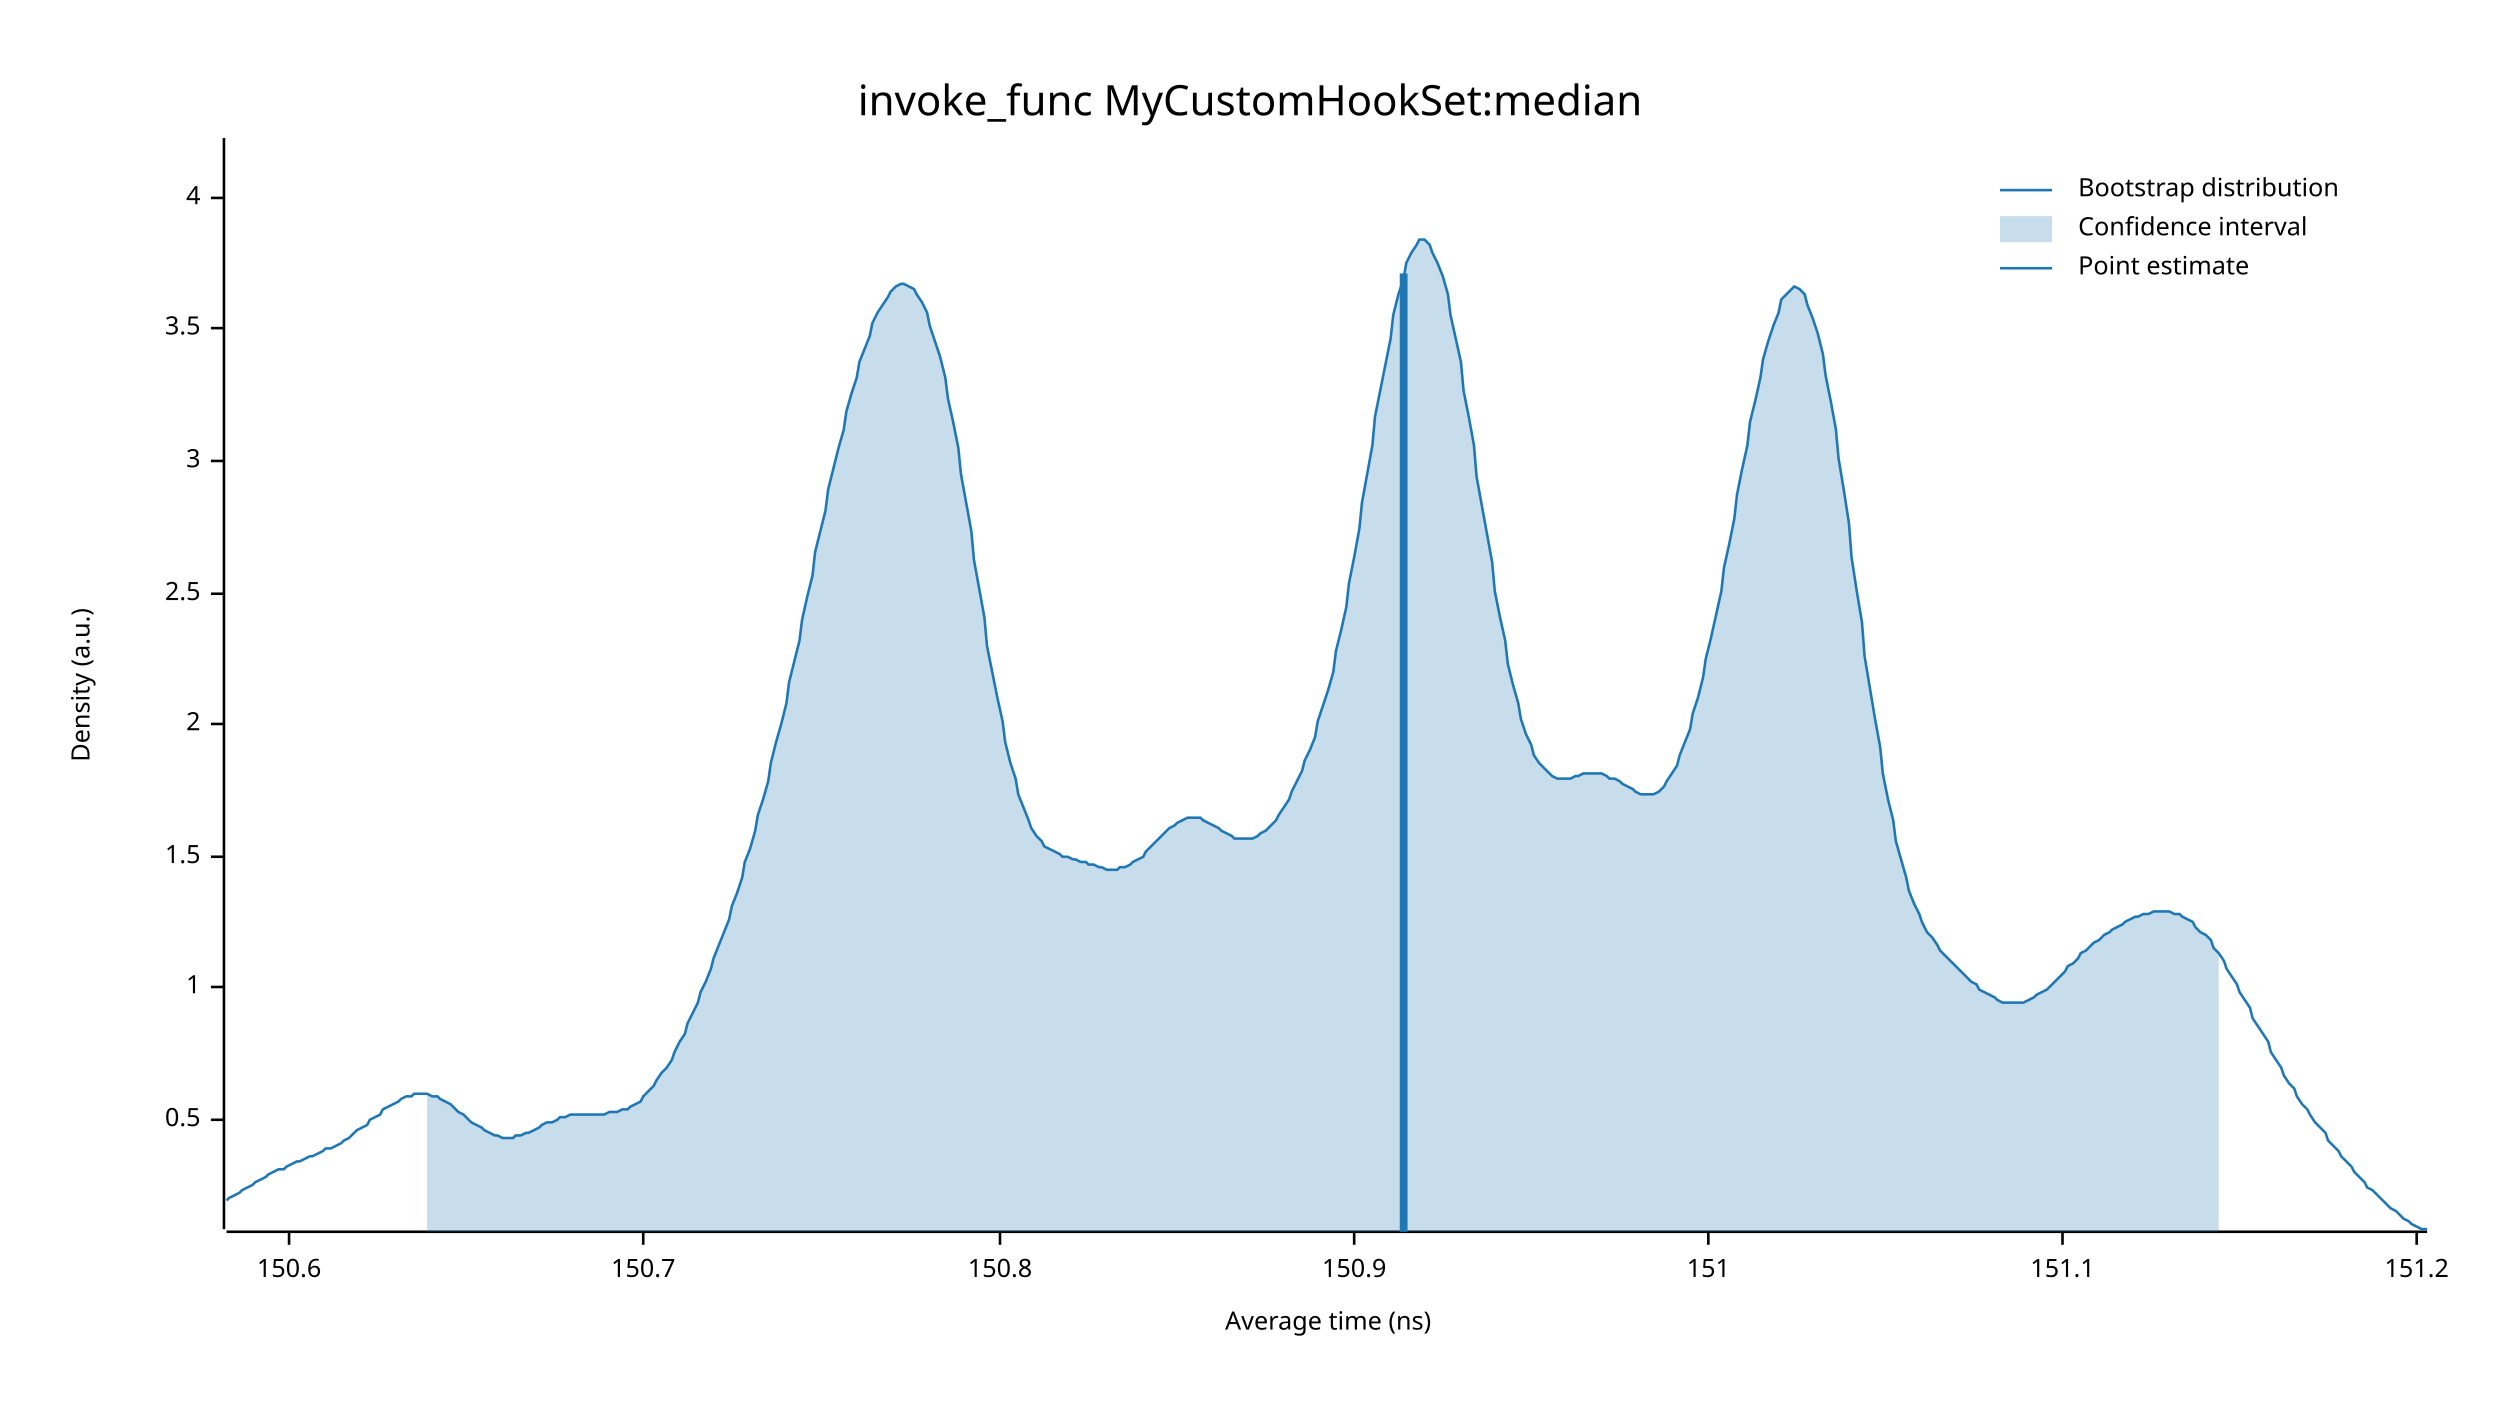
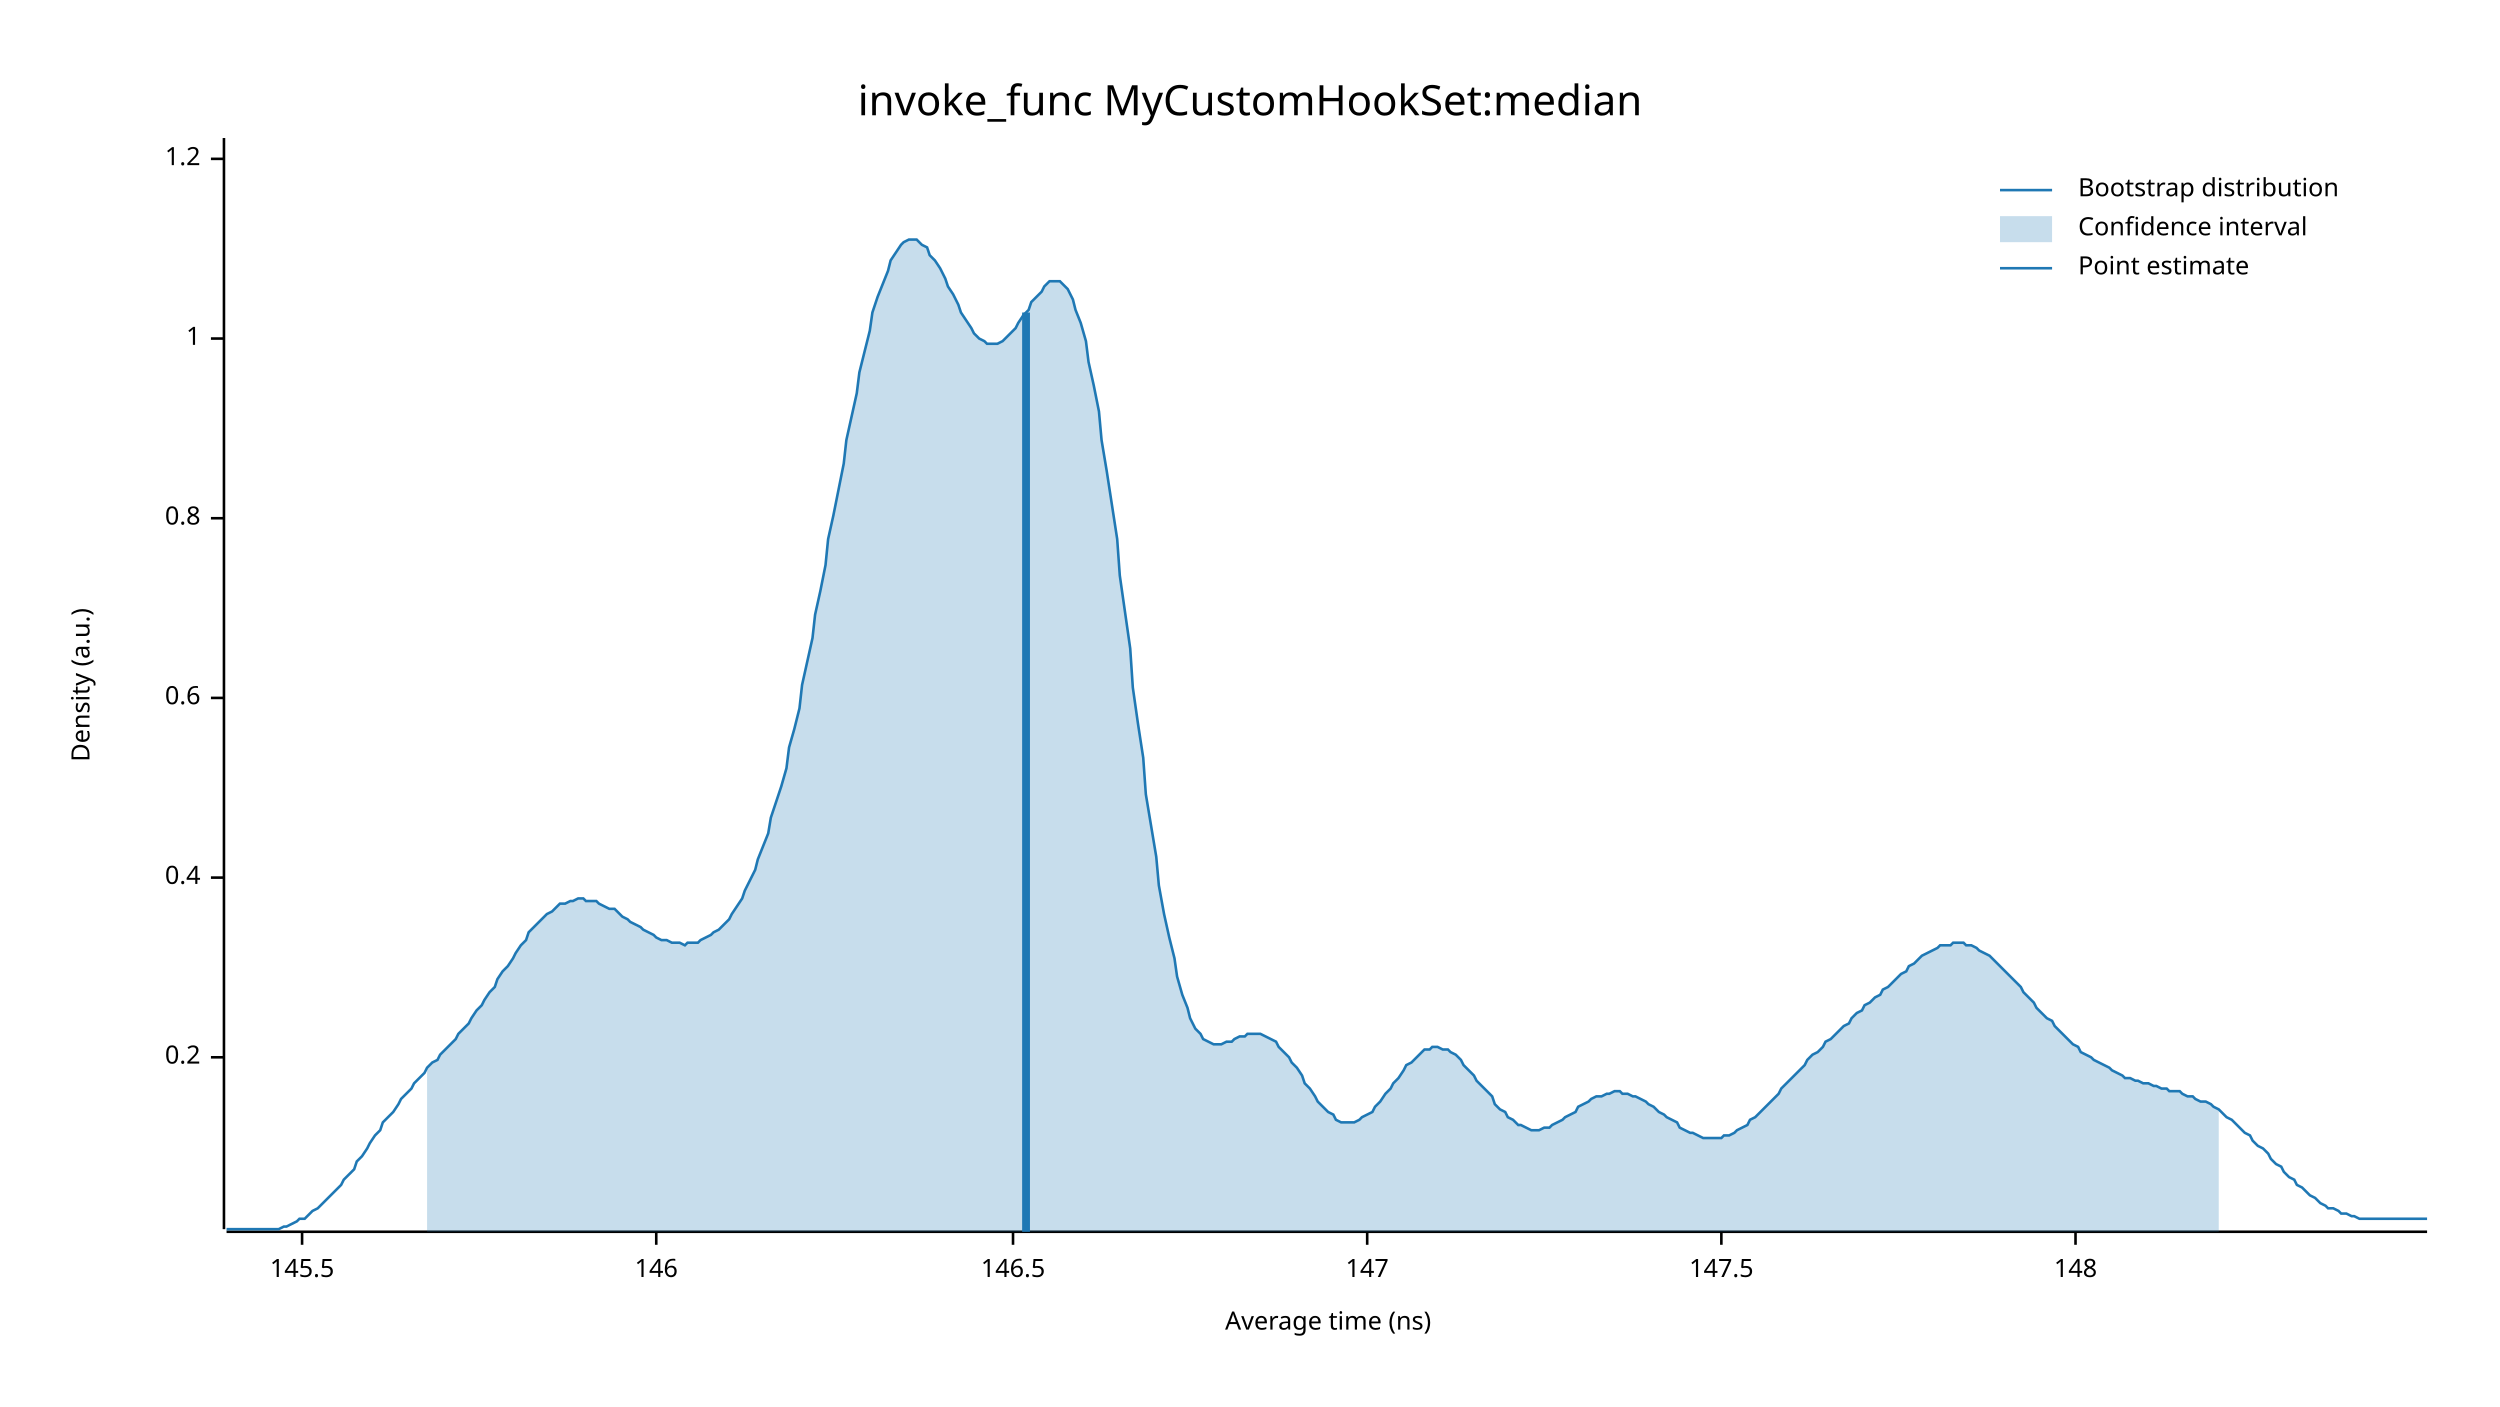
<svg xmlns="http://www.w3.org/2000/svg" width="960" height="540" viewBox="0 0 960 540">
  <text x="480" y="32" dy="0.76em" text-anchor="middle" font-family="sans-serif" font-size="16.129" opacity="1" fill="#000000">
invoke_func MyCustomHookSet:median
</text>
  <text x="27" y="263" dy="0.76em" text-anchor="middle" font-family="sans-serif" font-size="9.677" opacity="1" fill="#000000" transform="rotate(270, 27, 263)">
Density (a.u.)
</text>
  <text x="510" y="513" dy="-0.5ex" text-anchor="middle" font-family="sans-serif" font-size="9.677" opacity="1" fill="#000000">
Average time (ns)
</text>
  <polyline fill="none" opacity="1" stroke="#000000" stroke-width="1" points="86,53 86,472 " />
-   <text x="77" y="430" dy="0.5ex" text-anchor="end" font-family="sans-serif" font-size="9.677" opacity="1" fill="#000000">
- 0.5
+   <text x="77" y="406" dy="0.5ex" text-anchor="end" font-family="sans-serif" font-size="9.677" opacity="1" fill="#000000">
+ 0.2
</text>
-   <polyline fill="none" opacity="1" stroke="#000000" stroke-width="1" points="81,430 86,430 " />
-   <text x="77" y="379" dy="0.5ex" text-anchor="end" font-family="sans-serif" font-size="9.677" opacity="1" fill="#000000">
+   <polyline fill="none" opacity="1" stroke="#000000" stroke-width="1" points="81,406 86,406 " />
+   <text x="77" y="337" dy="0.5ex" text-anchor="end" font-family="sans-serif" font-size="9.677" opacity="1" fill="#000000">
+ 0.4
+ </text>
+   <polyline fill="none" opacity="1" stroke="#000000" stroke-width="1" points="81,337 86,337 " />
+   <text x="77" y="268" dy="0.5ex" text-anchor="end" font-family="sans-serif" font-size="9.677" opacity="1" fill="#000000">
+ 0.6
+ </text>
+   <polyline fill="none" opacity="1" stroke="#000000" stroke-width="1" points="81,268 86,268 " />
+   <text x="77" y="199" dy="0.5ex" text-anchor="end" font-family="sans-serif" font-size="9.677" opacity="1" fill="#000000">
+ 0.8
+ </text>
+   <polyline fill="none" opacity="1" stroke="#000000" stroke-width="1" points="81,199 86,199 " />
+   <text x="77" y="130" dy="0.5ex" text-anchor="end" font-family="sans-serif" font-size="9.677" opacity="1" fill="#000000">
1
</text>
-   <polyline fill="none" opacity="1" stroke="#000000" stroke-width="1" points="81,379 86,379 " />
-   <text x="77" y="329" dy="0.5ex" text-anchor="end" font-family="sans-serif" font-size="9.677" opacity="1" fill="#000000">
- 1.5
+   <polyline fill="none" opacity="1" stroke="#000000" stroke-width="1" points="81,130 86,130 " />
+   <text x="77" y="61" dy="0.5ex" text-anchor="end" font-family="sans-serif" font-size="9.677" opacity="1" fill="#000000">
+ 1.2
</text>
-   <polyline fill="none" opacity="1" stroke="#000000" stroke-width="1" points="81,329 86,329 " />
-   <text x="77" y="278" dy="0.5ex" text-anchor="end" font-family="sans-serif" font-size="9.677" opacity="1" fill="#000000">
- 2
+   <polyline fill="none" opacity="1" stroke="#000000" stroke-width="1" points="81,61 86,61 " />
+   <polyline fill="none" opacity="1" stroke="#000000" stroke-width="1" points="87,473 932,473 " />
+   <text x="116" y="483" dy="0.76em" text-anchor="middle" font-family="sans-serif" font-size="9.677" opacity="1" fill="#000000">
+ 145.5
</text>
-   <polyline fill="none" opacity="1" stroke="#000000" stroke-width="1" points="81,278 86,278 " />
-   <text x="77" y="228" dy="0.5ex" text-anchor="end" font-family="sans-serif" font-size="9.677" opacity="1" fill="#000000">
- 2.5
+   <polyline fill="none" opacity="1" stroke="#000000" stroke-width="1" points="116,473 116,478 " />
+   <text x="252" y="483" dy="0.76em" text-anchor="middle" font-family="sans-serif" font-size="9.677" opacity="1" fill="#000000">
+ 146
</text>
-   <polyline fill="none" opacity="1" stroke="#000000" stroke-width="1" points="81,228 86,228 " />
-   <text x="77" y="177" dy="0.5ex" text-anchor="end" font-family="sans-serif" font-size="9.677" opacity="1" fill="#000000">
- 3
+   <polyline fill="none" opacity="1" stroke="#000000" stroke-width="1" points="252,473 252,478 " />
+   <text x="389" y="483" dy="0.76em" text-anchor="middle" font-family="sans-serif" font-size="9.677" opacity="1" fill="#000000">
+ 146.5
</text>
-   <polyline fill="none" opacity="1" stroke="#000000" stroke-width="1" points="81,177 86,177 " />
-   <text x="77" y="126" dy="0.5ex" text-anchor="end" font-family="sans-serif" font-size="9.677" opacity="1" fill="#000000">
- 3.5
+   <polyline fill="none" opacity="1" stroke="#000000" stroke-width="1" points="389,473 389,478 " />
+   <text x="525" y="483" dy="0.76em" text-anchor="middle" font-family="sans-serif" font-size="9.677" opacity="1" fill="#000000">
+ 147
</text>
-   <polyline fill="none" opacity="1" stroke="#000000" stroke-width="1" points="81,126 86,126 " />
-   <text x="77" y="76" dy="0.5ex" text-anchor="end" font-family="sans-serif" font-size="9.677" opacity="1" fill="#000000">
- 4
+   <polyline fill="none" opacity="1" stroke="#000000" stroke-width="1" points="525,473 525,478 " />
+   <text x="661" y="483" dy="0.76em" text-anchor="middle" font-family="sans-serif" font-size="9.677" opacity="1" fill="#000000">
+ 147.5
</text>
-   <polyline fill="none" opacity="1" stroke="#000000" stroke-width="1" points="81,76 86,76 " />
-   <polyline fill="none" opacity="1" stroke="#000000" stroke-width="1" points="87,473 932,473 " />
-   <text x="111" y="483" dy="0.76em" text-anchor="middle" font-family="sans-serif" font-size="9.677" opacity="1" fill="#000000">
- 150.6
+   <polyline fill="none" opacity="1" stroke="#000000" stroke-width="1" points="661,473 661,478 " />
+   <text x="797" y="483" dy="0.76em" text-anchor="middle" font-family="sans-serif" font-size="9.677" opacity="1" fill="#000000">
+ 148
</text>
-   <polyline fill="none" opacity="1" stroke="#000000" stroke-width="1" points="111,473 111,478 " />
-   <text x="247" y="483" dy="0.76em" text-anchor="middle" font-family="sans-serif" font-size="9.677" opacity="1" fill="#000000">
- 150.7
- </text>
-   <polyline fill="none" opacity="1" stroke="#000000" stroke-width="1" points="247,473 247,478 " />
-   <text x="384" y="483" dy="0.76em" text-anchor="middle" font-family="sans-serif" font-size="9.677" opacity="1" fill="#000000">
- 150.8
- </text>
-   <polyline fill="none" opacity="1" stroke="#000000" stroke-width="1" points="384,473 384,478 " />
-   <text x="520" y="483" dy="0.76em" text-anchor="middle" font-family="sans-serif" font-size="9.677" opacity="1" fill="#000000">
- 150.9
- </text>
-   <polyline fill="none" opacity="1" stroke="#000000" stroke-width="1" points="520,473 520,478 " />
-   <text x="656" y="483" dy="0.76em" text-anchor="middle" font-family="sans-serif" font-size="9.677" opacity="1" fill="#000000">
- 151
- </text>
-   <polyline fill="none" opacity="1" stroke="#000000" stroke-width="1" points="656,473 656,478 " />
-   <text x="792" y="483" dy="0.76em" text-anchor="middle" font-family="sans-serif" font-size="9.677" opacity="1" fill="#000000">
- 151.1
- </text>
-   <polyline fill="none" opacity="1" stroke="#000000" stroke-width="1" points="792,473 792,478 " />
-   <text x="928" y="483" dy="0.76em" text-anchor="middle" font-family="sans-serif" font-size="9.677" opacity="1" fill="#000000">
- 151.2
- </text>
-   <polyline fill="none" opacity="1" stroke="#000000" stroke-width="1" points="928,473 928,478 " />
-   <polyline fill="none" opacity="1" stroke="#1F78B4" stroke-width="1" points="87,461 88,460 90,459 92,458 93,457 95,456 97,455 98,454 100,453 102,452 103,451 105,450 107,449 109,449 110,448 112,447 114,446 115,446 117,445 119,444 120,444 122,443 124,442 125,441 127,441 129,440 131,439 132,438 134,437 136,435 137,434 139,433 141,432 142,430 144,429 146,428 147,426 149,425 151,424 153,423 154,422 156,421 158,421 159,420 161,420 163,420 164,420 166,421 168,421 169,422 171,423 173,424 175,426 176,427 178,428 180,430 181,431 183,432 185,433 186,434 188,435 190,436 191,436 193,437 195,437 197,437 198,436 200,436 202,435 203,435 205,434 207,433 208,432 210,431 212,431 214,430 215,429 217,429 219,428 220,428 222,428 224,428 225,428 227,428 229,428 230,428 232,428 234,427 236,427 237,427 239,426 241,426 242,425 244,424 246,423 247,421 249,419 251,417 252,415 254,412 256,410 258,407 259,404 261,400 263,397 264,393 266,389 268,385 269,381 271,377 273,372 274,368 276,363 278,358 280,353 281,348 283,343 285,337 286,331 288,326 290,319 291,313 293,307 295,300 296,293 298,285 300,278 302,270 303,262 305,254 307,246 308,238 310,229 312,221 313,212 315,204 317,196 318,188 320,180 322,172 324,165 325,158 327,151 329,145 330,139 332,134 334,129 335,124 337,120 339,117 341,114 342,112 344,110 346,109 347,109 349,110 351,111 352,113 354,116 356,120 357,125 359,131 361,137 363,145 364,153 366,162 368,172 369,182 371,193 373,204 374,215 376,226 378,237 379,248 381,258 383,268 385,277 386,285 388,293 390,299 391,305 393,310 395,315 396,318 398,321 400,323 401,325 403,326 405,327 407,328 408,329 410,329 412,330 413,330 415,331 417,331 418,332 420,332 422,333 423,333 425,334 427,334 429,334 430,333 432,333 434,332 435,331 437,330 439,329 440,327 442,325 444,323 445,322 447,320 449,318 451,317 452,316 454,315 456,314 457,314 459,314 461,314 462,315 464,316 466,317 468,318 469,319 471,320 473,321 474,322 476,322 478,322 479,322 481,322 483,321 484,320 486,319 488,317 490,315 491,313 493,310 495,307 496,304 498,300 500,296 501,292 503,288 505,283 506,277 508,271 510,265 512,258 513,250 515,242 517,233 518,224 520,214 522,203 523,193 525,182 527,171 528,160 530,150 532,140 534,130 535,121 537,113 539,107 540,101 542,97 544,94 545,92 547,92 549,94 550,97 552,101 554,106 556,113 557,121 559,130 561,139 562,150 564,160 566,171 567,183 569,194 571,205 573,216 574,227 576,237 578,246 579,255 581,263 583,270 584,276 586,282 588,286 589,290 591,293 593,295 595,297 596,298 598,299 600,299 601,299 603,299 605,298 606,298 608,297 610,297 611,297 613,297 615,297 617,298 618,299 620,299 622,300 623,301 625,302 627,303 628,304 630,305 632,305 633,305 635,305 637,304 639,302 640,300 642,297 644,294 645,290 647,285 649,280 650,274 652,268 654,260 655,253 657,245 659,236 661,227 662,218 664,209 666,199 667,190 669,180 671,171 672,162 674,154 676,145 677,138 679,131 681,125 683,120 684,115 686,113 688,111 689,110 691,111 693,113 694,117 696,122 698,128 700,136 701,144 703,154 705,165 706,176 708,188 710,201 711,214 713,227 715,239 716,252 718,264 720,276 722,287 723,297 725,307 727,315 728,323 730,330 732,337 733,342 735,347 737,351 738,354 740,358 742,360 744,363 745,365 747,367 749,369 750,370 752,372 754,374 755,375 757,377 759,378 760,380 762,381 764,382 766,383 767,384 769,385 771,385 772,385 774,385 776,385 777,385 779,384 781,383 782,382 784,381 786,380 788,378 789,377 791,375 793,373 794,371 796,370 798,368 799,366 801,365 803,363 804,362 806,361 808,359 810,358 811,357 813,356 815,355 816,354 818,353 820,352 821,352 823,351 825,351 827,350 828,350 830,350 832,350 833,350 835,351 837,351 838,352 840,353 842,354 843,356 845,358 847,359 849,361 850,364 852,366 854,369 855,372 857,375 859,378 860,381 862,384 864,387 865,391 867,394 869,397 871,400 872,404 874,407 876,410 877,413 879,416 881,418 882,421 884,424 886,426 887,428 889,431 891,433 893,435 894,438 896,440 898,442 899,444 901,446 903,448 904,450 906,452 908,454 909,456 911,457 913,459 915,461 916,462 918,464 920,465 921,466 923,468 925,469 926,470 928,471 930,472 932,472 " />
-   <polygon opacity="0.25" fill="#1F78B4" points="164,420 166,421 168,421 169,422 171,423 173,424 175,426 176,427 178,428 180,430 181,431 183,432 185,433 186,434 188,435 190,436 191,436 193,437 195,437 197,437 198,436 200,436 202,435 203,435 205,434 207,433 208,432 210,431 212,431 214,430 215,429 217,429 219,428 220,428 222,428 224,428 225,428 227,428 229,428 230,428 232,428 234,427 236,427 237,427 239,426 241,426 242,425 244,424 246,423 247,421 249,419 251,417 252,415 254,412 256,410 258,407 259,404 261,400 263,397 264,393 266,389 268,385 269,381 271,377 273,372 274,368 276,363 278,358 280,353 281,348 283,343 285,337 286,331 288,326 290,319 291,313 293,307 295,300 296,293 298,285 300,278 302,270 303,262 305,254 307,246 308,238 310,229 312,221 313,212 315,204 317,196 318,188 320,180 322,172 324,165 325,158 327,151 329,145 330,139 332,134 334,129 335,124 337,120 339,117 341,114 342,112 344,110 346,109 347,109 349,110 351,111 352,113 354,116 356,120 357,125 359,131 361,137 363,145 364,153 366,162 368,172 369,182 371,193 373,204 374,215 376,226 378,237 379,248 381,258 383,268 385,277 386,285 388,293 390,299 391,305 393,310 395,315 396,318 398,321 400,323 401,325 403,326 405,327 407,328 408,329 410,329 412,330 413,330 415,331 417,331 418,332 420,332 422,333 423,333 425,334 427,334 429,334 430,333 432,333 434,332 435,331 437,330 439,329 440,327 442,325 444,323 445,322 447,320 449,318 451,317 452,316 454,315 456,314 457,314 459,314 461,314 462,315 464,316 466,317 468,318 469,319 471,320 473,321 474,322 476,322 478,322 479,322 481,322 483,321 484,320 486,319 488,317 490,315 491,313 493,310 495,307 496,304 498,300 500,296 501,292 503,288 505,283 506,277 508,271 510,265 512,258 513,250 515,242 517,233 518,224 520,214 522,203 523,193 525,182 527,171 528,160 530,150 532,140 534,130 535,121 537,113 539,107 540,101 542,97 544,94 545,92 547,92 549,94 550,97 552,101 554,106 556,113 557,121 559,130 561,139 562,150 564,160 566,171 567,183 569,194 571,205 573,216 574,227 576,237 578,246 579,255 581,263 583,270 584,276 586,282 588,286 589,290 591,293 593,295 595,297 596,298 598,299 600,299 601,299 603,299 605,298 606,298 608,297 610,297 611,297 613,297 615,297 617,298 618,299 620,299 622,300 623,301 625,302 627,303 628,304 630,305 632,305 633,305 635,305 637,304 639,302 640,300 642,297 644,294 645,290 647,285 649,280 650,274 652,268 654,260 655,253 657,245 659,236 661,227 662,218 664,209 666,199 667,190 669,180 671,171 672,162 674,154 676,145 677,138 679,131 681,125 683,120 684,115 686,113 688,111 689,110 691,111 693,113 694,117 696,122 698,128 700,136 701,144 703,154 705,165 706,176 708,188 710,201 711,214 713,227 715,239 716,252 718,264 720,276 722,287 723,297 725,307 727,315 728,323 730,330 732,337 733,342 735,347 737,351 738,354 740,358 742,360 744,363 745,365 747,367 749,369 750,370 752,372 754,374 755,375 757,377 759,378 760,380 762,381 764,382 766,383 767,384 769,385 771,385 772,385 774,385 776,385 777,385 779,384 781,383 782,382 784,381 786,380 788,378 789,377 791,375 793,373 794,371 796,370 798,368 799,366 801,365 803,363 804,362 806,361 808,359 810,358 811,357 813,356 815,355 816,354 818,353 820,352 821,352 823,351 825,351 827,350 828,350 830,350 832,350 833,350 835,351 837,351 838,352 840,353 842,354 843,356 845,358 847,359 849,361 850,364 852,366 852,473 164,473 " />
-   <polyline fill="none" opacity="1" stroke="#1F78B4" stroke-width="3" points="539,473 539,105 " />
+   <polyline fill="none" opacity="1" stroke="#000000" stroke-width="1" points="797,473 797,478 " />
+   <polyline fill="none" opacity="1" stroke="#1F78B4" stroke-width="1" points="87,472 88,472 90,472 92,472 93,472 95,472 97,472 98,472 100,472 102,472 103,472 105,472 107,472 109,471 110,471 112,470 114,469 115,468 117,468 119,466 120,465 122,464 124,462 125,461 127,459 129,457 131,455 132,453 134,451 136,449 137,446 139,444 141,441 142,439 144,436 146,434 147,431 149,429 151,427 153,424 154,422 156,420 158,418 159,416 161,414 163,412 164,410 166,408 168,407 169,405 171,403 173,401 175,399 176,397 178,395 180,393 181,391 183,388 185,386 186,384 188,381 190,379 191,376 193,373 195,371 197,368 198,366 200,363 202,361 203,358 205,356 207,354 208,353 210,351 212,350 214,348 215,347 217,347 219,346 220,346 222,345 224,345 225,346 227,346 229,346 230,347 232,348 234,349 236,349 237,350 239,352 241,353 242,354 244,355 246,356 247,357 249,358 251,359 252,360 254,361 256,361 258,362 259,362 261,362 263,363 264,362 266,362 268,362 269,361 271,360 273,359 274,358 276,357 278,355 280,353 281,351 283,348 285,345 286,342 288,338 290,334 291,330 293,325 295,320 296,314 298,308 300,302 302,295 303,287 305,280 307,272 308,263 310,254 312,245 313,236 315,227 317,217 318,207 320,198 322,188 324,178 325,169 327,160 329,151 330,143 332,135 334,127 335,120 337,114 339,109 341,104 342,100 344,97 346,94 347,93 349,92 351,92 352,92 354,94 356,95 357,98 359,100 361,103 363,107 364,110 366,113 368,117 369,120 371,123 373,126 374,128 376,130 378,131 379,132 381,132 383,132 385,131 386,130 388,128 390,126 391,124 393,121 395,119 396,116 398,114 400,112 401,110 403,108 405,108 407,108 408,109 410,111 412,115 413,119 415,124 417,131 418,139 420,148 422,158 423,169 425,181 427,194 429,207 430,221 432,235 434,249 435,264 437,278 439,291 440,305 442,317 444,329 445,340 447,351 449,360 451,368 452,375 454,382 456,387 457,391 459,395 461,397 462,399 464,400 466,401 468,401 469,401 471,400 473,400 474,399 476,398 478,398 479,397 481,397 483,397 484,397 486,398 488,399 490,400 491,402 493,404 495,406 496,408 498,410 500,413 501,416 503,418 505,421 506,423 508,425 510,427 512,428 513,430 515,431 517,431 518,431 520,431 522,430 523,429 525,428 527,427 528,425 530,423 532,420 534,418 535,416 537,414 539,411 540,409 542,408 544,406 545,405 547,403 549,403 550,402 552,402 554,403 556,403 557,404 559,405 561,407 562,409 564,411 566,413 567,415 569,417 571,419 573,421 574,424 576,426 578,427 579,429 581,430 583,432 584,432 586,433 588,434 589,434 591,434 593,433 595,433 596,432 598,431 600,430 601,429 603,428 605,427 606,425 608,424 610,423 611,422 613,421 615,421 617,420 618,420 620,419 622,419 623,420 625,420 627,421 628,421 630,422 632,423 633,424 635,425 637,427 639,428 640,429 642,430 644,431 645,433 647,434 649,435 650,435 652,436 654,437 655,437 657,437 659,437 661,437 662,436 664,436 666,435 667,434 669,433 671,432 672,430 674,429 676,427 677,426 679,424 681,422 683,420 684,418 686,416 688,414 689,413 691,411 693,409 694,407 696,405 698,404 700,402 701,400 703,399 705,397 706,396 708,394 710,393 711,391 713,389 715,388 716,386 718,385 720,383 722,382 723,380 725,379 727,377 728,376 730,374 732,373 733,371 735,370 737,368 738,367 740,366 742,365 744,364 745,363 747,363 749,363 750,362 752,362 754,362 755,363 757,363 759,364 760,365 762,366 764,367 766,369 767,370 769,372 771,374 772,375 774,377 776,379 777,381 779,383 781,385 782,387 784,389 786,391 788,392 789,394 791,396 793,398 794,399 796,401 798,402 799,404 801,405 803,406 804,407 806,408 808,409 810,410 811,411 813,412 815,413 816,414 818,414 820,415 821,415 823,416 825,416 827,417 828,417 830,418 832,418 833,419 835,419 837,419 838,420 840,421 842,421 843,422 845,423 847,423 849,424 850,425 852,426 854,428 855,429 857,430 859,432 860,433 862,435 864,436 865,438 867,440 869,441 871,443 872,445 874,447 876,448 877,450 879,452 881,453 882,455 884,456 886,458 887,459 889,460 891,462 893,463 894,464 896,464 898,465 899,466 901,466 903,467 904,467 906,468 908,468 909,468 911,468 913,468 915,468 916,468 918,468 920,468 921,468 923,468 925,468 926,468 928,468 930,468 932,468 " />
+   <polygon opacity="0.25" fill="#1F78B4" points="164,410 166,408 168,407 169,405 171,403 173,401 175,399 176,397 178,395 180,393 181,391 183,388 185,386 186,384 188,381 190,379 191,376 193,373 195,371 197,368 198,366 200,363 202,361 203,358 205,356 207,354 208,353 210,351 212,350 214,348 215,347 217,347 219,346 220,346 222,345 224,345 225,346 227,346 229,346 230,347 232,348 234,349 236,349 237,350 239,352 241,353 242,354 244,355 246,356 247,357 249,358 251,359 252,360 254,361 256,361 258,362 259,362 261,362 263,363 264,362 266,362 268,362 269,361 271,360 273,359 274,358 276,357 278,355 280,353 281,351 283,348 285,345 286,342 288,338 290,334 291,330 293,325 295,320 296,314 298,308 300,302 302,295 303,287 305,280 307,272 308,263 310,254 312,245 313,236 315,227 317,217 318,207 320,198 322,188 324,178 325,169 327,160 329,151 330,143 332,135 334,127 335,120 337,114 339,109 341,104 342,100 344,97 346,94 347,93 349,92 351,92 352,92 354,94 356,95 357,98 359,100 361,103 363,107 364,110 366,113 368,117 369,120 371,123 373,126 374,128 376,130 378,131 379,132 381,132 383,132 385,131 386,130 388,128 390,126 391,124 393,121 395,119 396,116 398,114 400,112 401,110 403,108 405,108 407,108 408,109 410,111 412,115 413,119 415,124 417,131 418,139 420,148 422,158 423,169 425,181 427,194 429,207 430,221 432,235 434,249 435,264 437,278 439,291 440,305 442,317 444,329 445,340 447,351 449,360 451,368 452,375 454,382 456,387 457,391 459,395 461,397 462,399 464,400 466,401 468,401 469,401 471,400 473,400 474,399 476,398 478,398 479,397 481,397 483,397 484,397 486,398 488,399 490,400 491,402 493,404 495,406 496,408 498,410 500,413 501,416 503,418 505,421 506,423 508,425 510,427 512,428 513,430 515,431 517,431 518,431 520,431 522,430 523,429 525,428 527,427 528,425 530,423 532,420 534,418 535,416 537,414 539,411 540,409 542,408 544,406 545,405 547,403 549,403 550,402 552,402 554,403 556,403 557,404 559,405 561,407 562,409 564,411 566,413 567,415 569,417 571,419 573,421 574,424 576,426 578,427 579,429 581,430 583,432 584,432 586,433 588,434 589,434 591,434 593,433 595,433 596,432 598,431 600,430 601,429 603,428 605,427 606,425 608,424 610,423 611,422 613,421 615,421 617,420 618,420 620,419 622,419 623,420 625,420 627,421 628,421 630,422 632,423 633,424 635,425 637,427 639,428 640,429 642,430 644,431 645,433 647,434 649,435 650,435 652,436 654,437 655,437 657,437 659,437 661,437 662,436 664,436 666,435 667,434 669,433 671,432 672,430 674,429 676,427 677,426 679,424 681,422 683,420 684,418 686,416 688,414 689,413 691,411 693,409 694,407 696,405 698,404 700,402 701,400 703,399 705,397 706,396 708,394 710,393 711,391 713,389 715,388 716,386 718,385 720,383 722,382 723,380 725,379 727,377 728,376 730,374 732,373 733,371 735,370 737,368 738,367 740,366 742,365 744,364 745,363 747,363 749,363 750,362 752,362 754,362 755,363 757,363 759,364 760,365 762,366 764,367 766,369 767,370 769,372 771,374 772,375 774,377 776,379 777,381 779,383 781,385 782,387 784,389 786,391 788,392 789,394 791,396 793,398 794,399 796,401 798,402 799,404 801,405 803,406 804,407 806,408 808,409 810,410 811,411 813,412 815,413 816,414 818,414 820,415 821,415 823,416 825,416 827,417 828,417 830,418 832,418 833,419 835,419 837,419 838,420 840,421 842,421 843,422 845,423 847,423 849,424 850,425 852,426 852,473 164,473 " />
+   <polyline fill="none" opacity="1" stroke="#1F78B4" stroke-width="3" points="394,473 394,120 " />
  <text x="798" y="68" dy="0.76em" text-anchor="start" font-family="sans-serif" font-size="9.677" opacity="1" fill="#000000">
Bootstrap distribution
</text>
  <text x="798" y="83" dy="0.76em" text-anchor="start" font-family="sans-serif" font-size="9.677" opacity="1" fill="#000000">
Confidence interval
</text>
  <text x="798" y="98" dy="0.76em" text-anchor="start" font-family="sans-serif" font-size="9.677" opacity="1" fill="#000000">
Point estimate
</text>
  <polyline fill="none" opacity="1" stroke="#1F78B4" stroke-width="1" points="768,73 788,73 " />
  <rect x="768" y="83" width="20" height="10" opacity="0.25" fill="#1F78B4" stroke="none" />
  <polyline fill="none" opacity="1" stroke="#1F78B4" stroke-width="1" points="768,103 788,103 " />
</svg>
